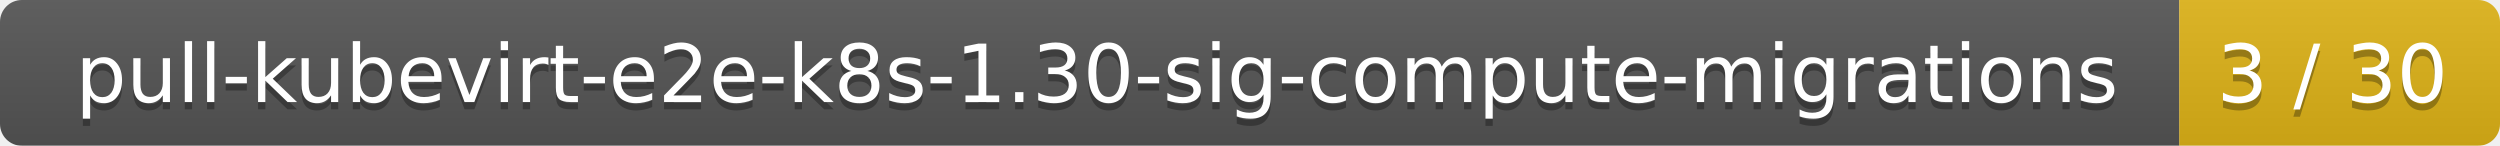
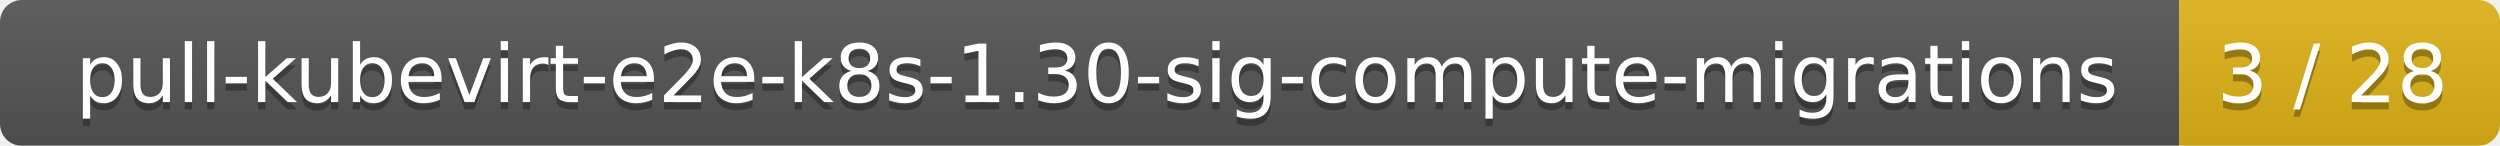
<svg xmlns="http://www.w3.org/2000/svg" width="343" height="20">
  <linearGradient id="smooth" x2="0" y2="100%">
    <stop offset="0" stop-color="#bbb" stop-opacity=".1" />
    <stop offset="1" stop-opacity=".1" />
  </linearGradient>
  <mask id="round">
    <rect width="343" height="20" rx="3" fill="#fff" />
  </mask>
  <g mask="url(#round)">
    <rect width="299" height="20" fill="#555" />
    <rect x="299" width="44" height="20" fill="#dfb317" />
    <rect width="343" height="20" fill="url(#smooth)" />
  </g>
  <g fill="#fff" text-anchor="middle" font-family="DejaVu Sans,Verdana,Geneva,sans-serif" font-size="11">
    <text x="150.5" y="15" fill="#010101" fill-opacity=".3">pull-kubevirt-e2e-k8s-1.30-sig-compute-migrations</text>
    <text x="150.5" y="14">pull-kubevirt-e2e-k8s-1.30-sig-compute-migrations</text>
-     <text x="320" y="15" fill="#010101" fill-opacity=".3">3 / 30</text>
-     <text x="320" y="14">3 / 30</text>
+     <text x="320" y="15" fill="#010101" fill-opacity=".3">3 / 28</text>
+     <text x="320" y="14">3 / 28</text>
  </g>
</svg>
